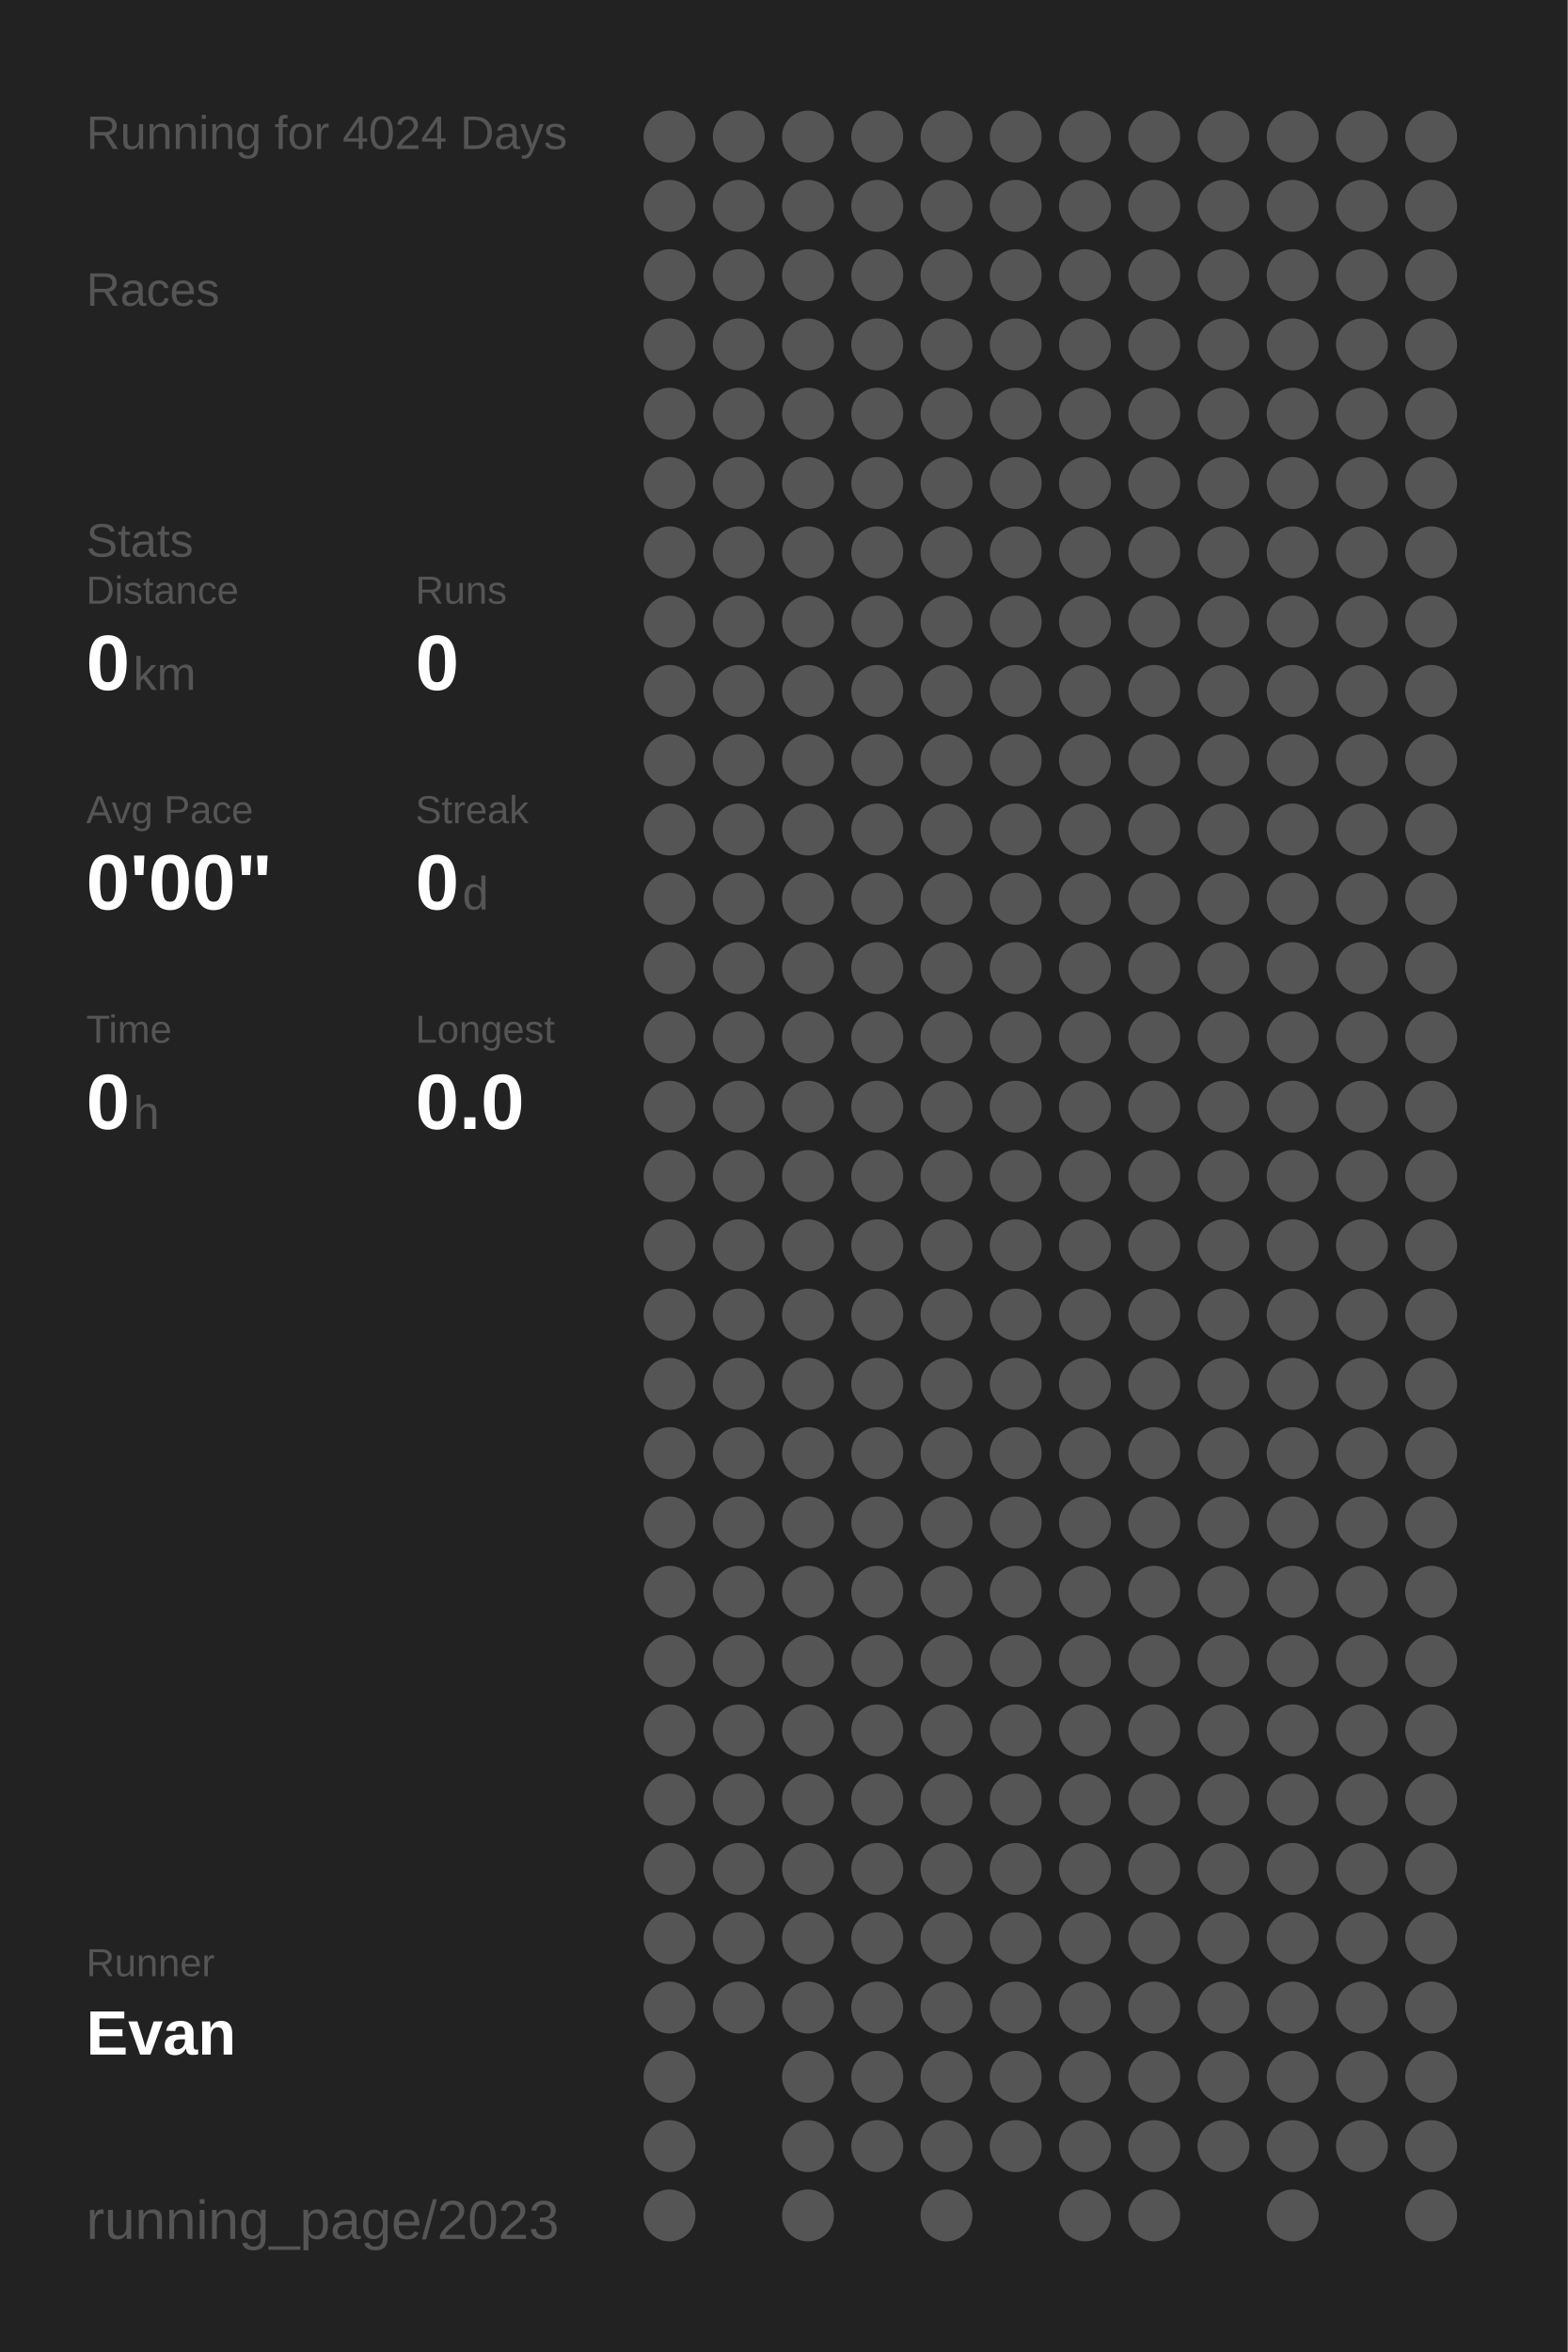
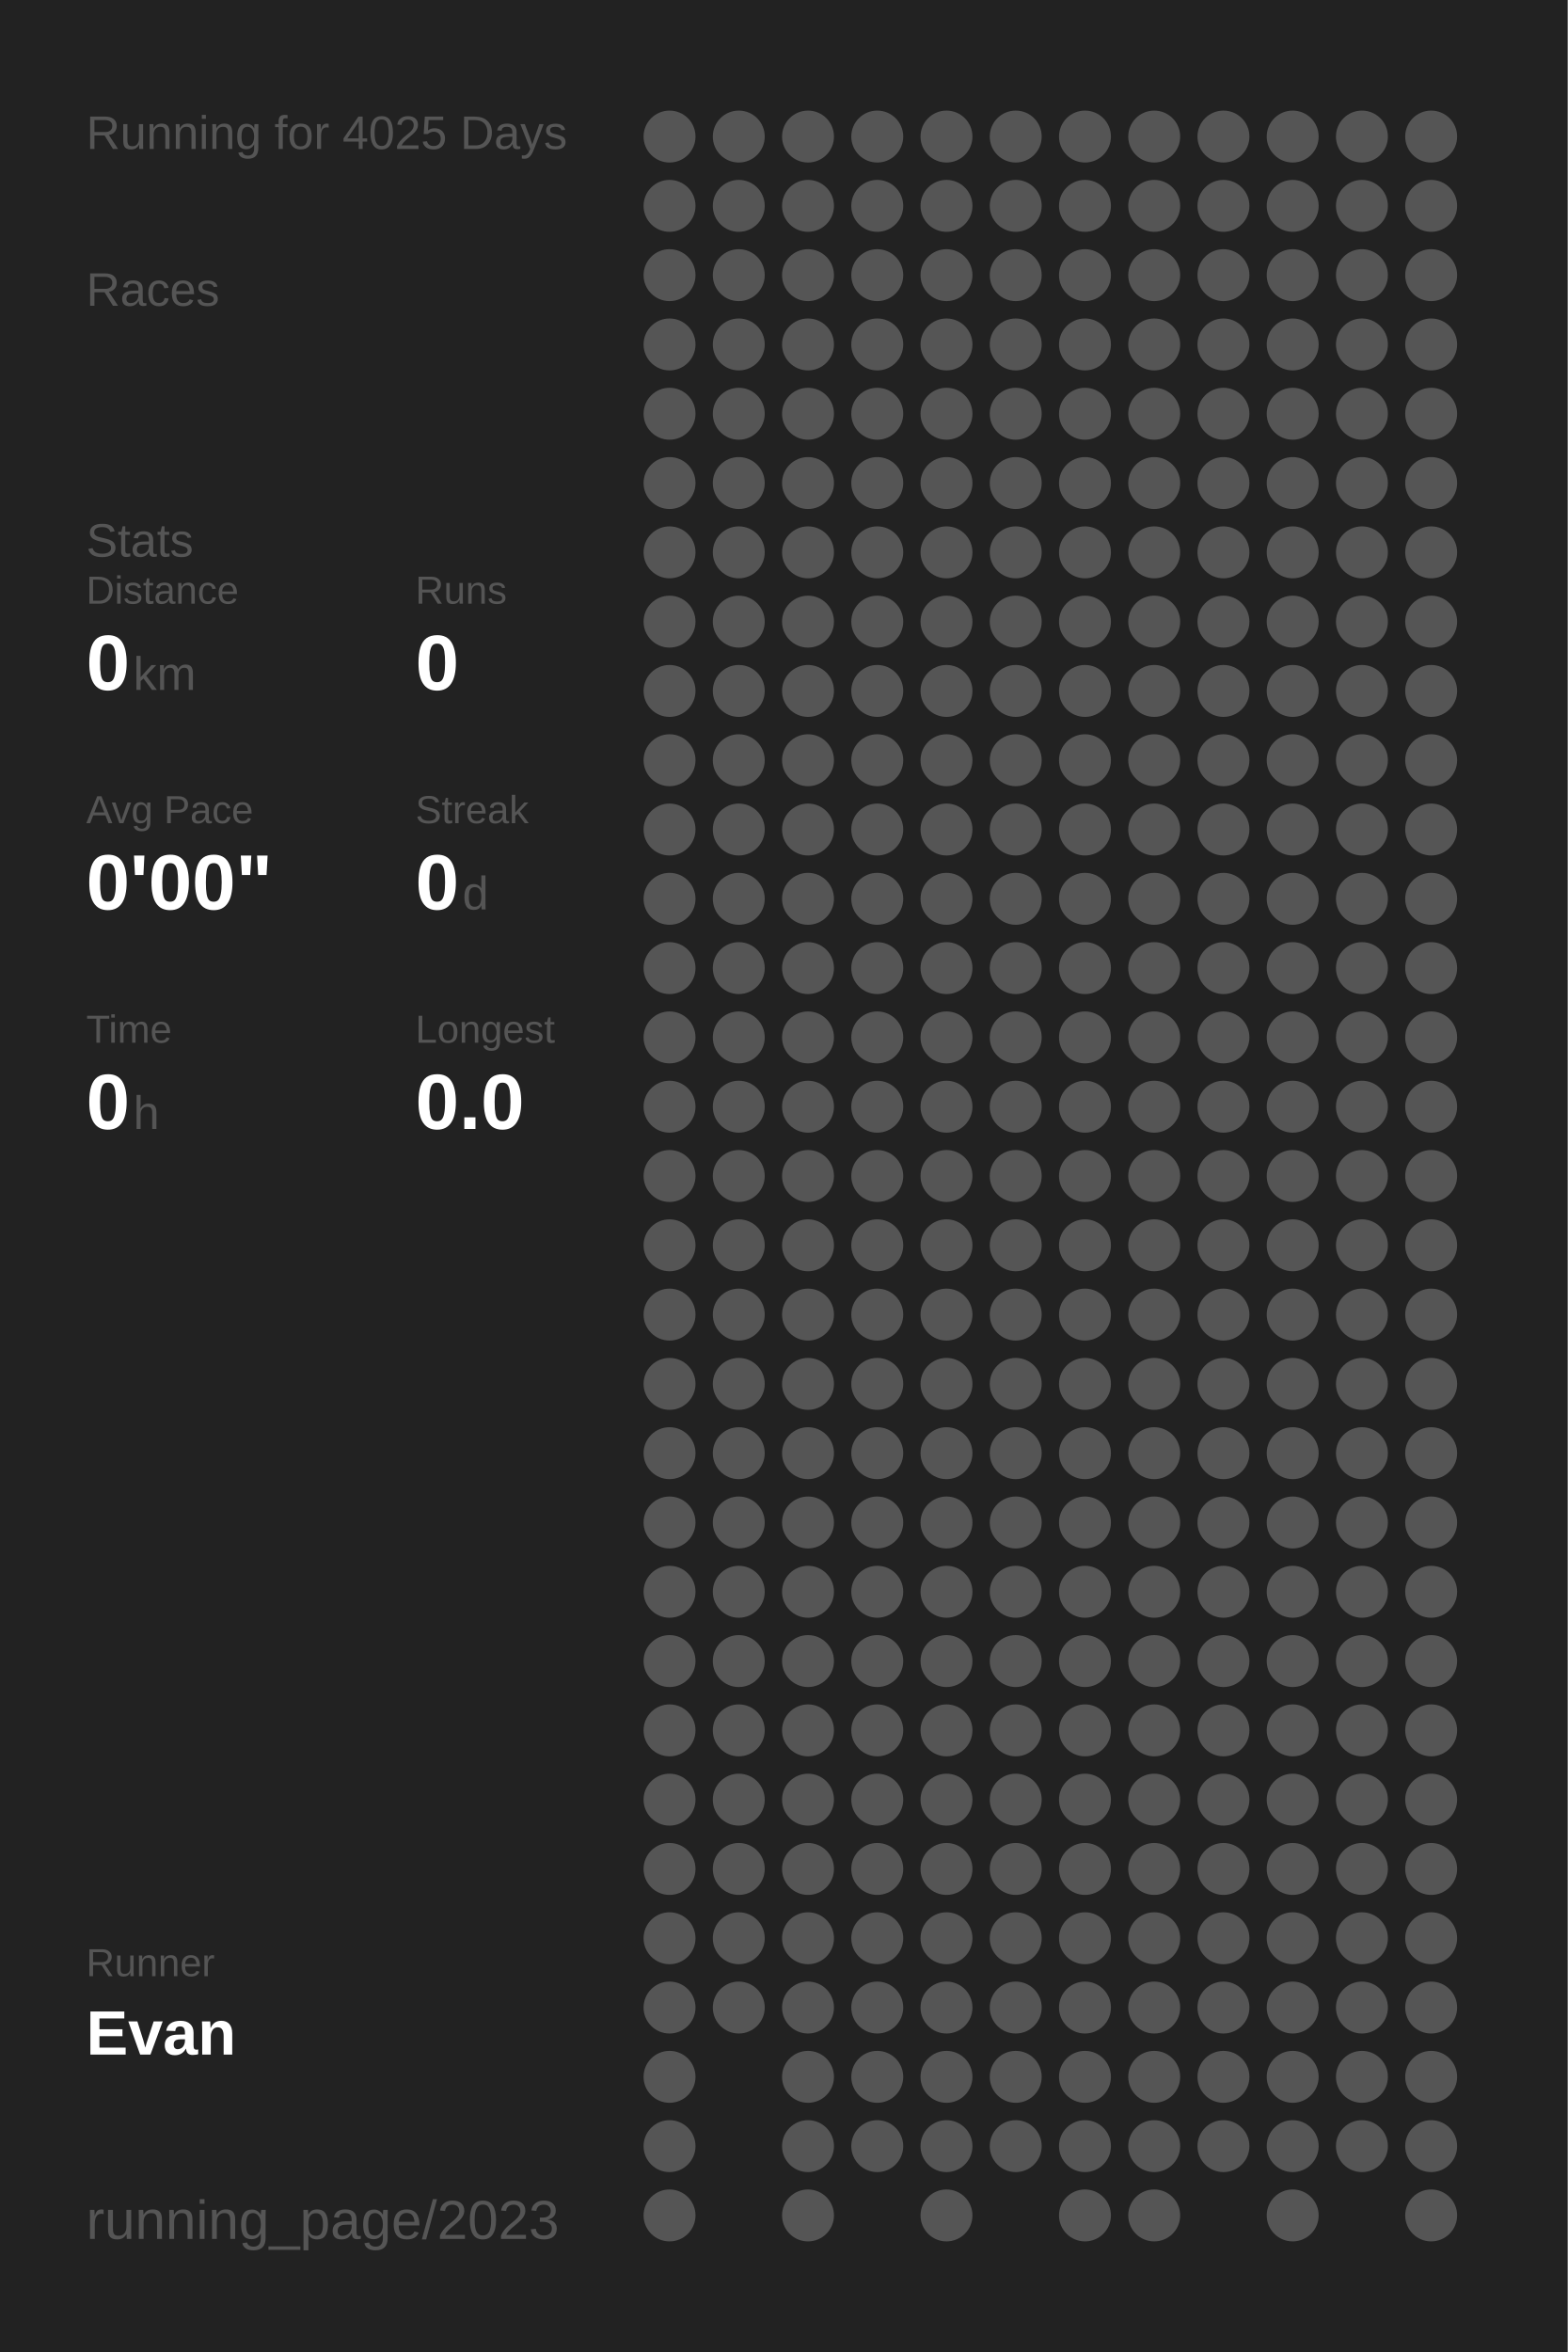
<svg xmlns="http://www.w3.org/2000/svg" baseProfile="full" height="300mm" version="1.1" viewBox="0,0,200,300" width="200mm">
  <defs />
  <rect fill="#222222" height="300" width="200" x="0" y="0" />
-   <text fill="#555555" style="font-size:6px; font-family:Arial;" x="11" y="19">Running for 4024 Days</text>
+   <text fill="#555555" style="font-size:6px; font-family:Arial;" x="11" y="19">Running for 4025 Days</text>
  <text fill="#555555" style="font-size:6px; font-family:Arial;" x="11" y="39">Races</text>
  <text fill="#555555" style="font-size:6px; font-family:Arial;" x="11" y="71">Stats</text>
  <text fill="#555555" style="font-size:5px; font-family:Arial;" x="11" y="77">Distance</text>
  <text fill="#FFFFFF" style="font-size:10px; font-family:Arial; font-weight:bold;" x="11" y="88">0</text>
  <text fill="#555555" style="font-size:6px; font-family:Arial;" x="17" y="88">km</text>
  <text fill="#555555" style="font-size:5px; font-family:Arial;" x="53" y="77">Runs</text>
  <text fill="#FFFFFF" style="font-size:10px; font-family:Arial; font-weight:bold;" x="53" y="88">0</text>
  <text fill="#555555" style="font-size:5px; font-family:Arial;" x="11" y="105">Avg Pace</text>
  <text fill="#FFFFFF" style="font-size:10px; font-family:Arial; font-weight:bold;" x="11" y="116">0'00"</text>
  <text fill="#555555" style="font-size:5px; font-family:Arial;" x="53" y="105">Streak</text>
  <text fill="#FFFFFF" style="font-size:10px; font-family:Arial; font-weight:bold;" x="53" y="116">0</text>
  <text fill="#555555" style="font-size:6px; font-family:Arial;" x="59" y="116">d</text>
  <text fill="#555555" style="font-size:5px; font-family:Arial;" x="11" y="133">Time</text>
  <text fill="#FFFFFF" style="font-size:10px; font-family:Arial; font-weight:bold;" x="11" y="144">0</text>
  <text fill="#555555" style="font-size:6px; font-family:Arial;" x="17" y="144">h</text>
  <text fill="#555555" style="font-size:5px; font-family:Arial;" x="53" y="133">Longest</text>
  <text fill="#FFFFFF" style="font-size:10px; font-family:Arial; font-weight:bold;" x="53" y="144">0.0</text>
  <text fill="#555555" style="font-size:5px; font-family:Arial;" x="11" y="252.065">Runner</text>
  <text fill="#FFFFFF" style="font-size:8px; font-family:Arial; font-weight:bold;" x="11" y="262.065">Evan</text>
  <text fill="#555555" style="font-size:7px; font-family:Arial;" x="11" y="285.581">running_page/2023</text>
  <circle cx="85.417" cy="17.419" fill="#555555" r="3.312" />
  <circle cx="85.417" cy="26.258" fill="#555555" r="3.312" />
  <circle cx="85.417" cy="35.097" fill="#555555" r="3.312" />
  <circle cx="85.417" cy="43.935" fill="#555555" r="3.312" />
  <circle cx="85.417" cy="52.774" fill="#555555" r="3.312" />
  <circle cx="85.417" cy="61.613" fill="#555555" r="3.312" />
  <circle cx="85.417" cy="70.452" fill="#555555" r="3.312" />
  <circle cx="85.417" cy="79.29" fill="#555555" r="3.312" />
  <circle cx="85.417" cy="88.129" fill="#555555" r="3.312" />
  <circle cx="85.417" cy="96.968" fill="#555555" r="3.312" />
  <circle cx="85.417" cy="105.806" fill="#555555" r="3.312" />
  <circle cx="85.417" cy="114.645" fill="#555555" r="3.312" />
  <circle cx="85.417" cy="123.484" fill="#555555" r="3.312" />
  <circle cx="85.417" cy="132.323" fill="#555555" r="3.312" />
  <circle cx="85.417" cy="141.161" fill="#555555" r="3.312" />
  <circle cx="85.417" cy="150" fill="#555555" r="3.312" />
  <circle cx="85.417" cy="158.839" fill="#555555" r="3.312" />
  <circle cx="85.417" cy="167.677" fill="#555555" r="3.312" />
  <circle cx="85.417" cy="176.516" fill="#555555" r="3.312" />
  <circle cx="85.417" cy="185.355" fill="#555555" r="3.312" />
  <circle cx="85.417" cy="194.194" fill="#555555" r="3.312" />
  <circle cx="85.417" cy="203.032" fill="#555555" r="3.312" />
  <circle cx="85.417" cy="211.871" fill="#555555" r="3.312" />
  <circle cx="85.417" cy="220.71" fill="#555555" r="3.312" />
  <circle cx="85.417" cy="229.548" fill="#555555" r="3.312" />
  <circle cx="85.417" cy="238.387" fill="#555555" r="3.312" />
  <circle cx="85.417" cy="247.226" fill="#555555" r="3.312" />
  <circle cx="85.417" cy="256.065" fill="#555555" r="3.312" />
  <circle cx="85.417" cy="264.903" fill="#555555" r="3.312" />
  <circle cx="85.417" cy="273.742" fill="#555555" r="3.312" />
  <circle cx="85.417" cy="282.581" fill="#555555" r="3.312" />
  <circle cx="94.25" cy="17.419" fill="#555555" r="3.312" />
  <circle cx="94.25" cy="26.258" fill="#555555" r="3.312" />
  <circle cx="94.25" cy="35.097" fill="#555555" r="3.312" />
  <circle cx="94.25" cy="43.935" fill="#555555" r="3.312" />
  <circle cx="94.25" cy="52.774" fill="#555555" r="3.312" />
  <circle cx="94.25" cy="61.613" fill="#555555" r="3.312" />
  <circle cx="94.25" cy="70.452" fill="#555555" r="3.312" />
  <circle cx="94.25" cy="79.29" fill="#555555" r="3.312" />
  <circle cx="94.25" cy="88.129" fill="#555555" r="3.312" />
  <circle cx="94.25" cy="96.968" fill="#555555" r="3.312" />
  <circle cx="94.25" cy="105.806" fill="#555555" r="3.312" />
  <circle cx="94.25" cy="114.645" fill="#555555" r="3.312" />
  <circle cx="94.25" cy="123.484" fill="#555555" r="3.312" />
  <circle cx="94.25" cy="132.323" fill="#555555" r="3.312" />
  <circle cx="94.25" cy="141.161" fill="#555555" r="3.312" />
  <circle cx="94.25" cy="150" fill="#555555" r="3.312" />
  <circle cx="94.25" cy="158.839" fill="#555555" r="3.312" />
  <circle cx="94.25" cy="167.677" fill="#555555" r="3.312" />
  <circle cx="94.25" cy="176.516" fill="#555555" r="3.312" />
  <circle cx="94.25" cy="185.355" fill="#555555" r="3.312" />
  <circle cx="94.25" cy="194.194" fill="#555555" r="3.312" />
  <circle cx="94.25" cy="203.032" fill="#555555" r="3.312" />
  <circle cx="94.25" cy="211.871" fill="#555555" r="3.312" />
  <circle cx="94.25" cy="220.71" fill="#555555" r="3.312" />
  <circle cx="94.25" cy="229.548" fill="#555555" r="3.312" />
  <circle cx="94.25" cy="238.387" fill="#555555" r="3.312" />
  <circle cx="94.25" cy="247.226" fill="#555555" r="3.312" />
  <circle cx="94.25" cy="256.065" fill="#555555" r="3.312" />
  <circle cx="103.083" cy="17.419" fill="#555555" r="3.312" />
  <circle cx="103.083" cy="26.258" fill="#555555" r="3.312" />
  <circle cx="103.083" cy="35.097" fill="#555555" r="3.312" />
  <circle cx="103.083" cy="43.935" fill="#555555" r="3.312" />
  <circle cx="103.083" cy="52.774" fill="#555555" r="3.312" />
  <circle cx="103.083" cy="61.613" fill="#555555" r="3.312" />
  <circle cx="103.083" cy="70.452" fill="#555555" r="3.312" />
  <circle cx="103.083" cy="79.29" fill="#555555" r="3.312" />
  <circle cx="103.083" cy="88.129" fill="#555555" r="3.312" />
  <circle cx="103.083" cy="96.968" fill="#555555" r="3.312" />
  <circle cx="103.083" cy="105.806" fill="#555555" r="3.312" />
  <circle cx="103.083" cy="114.645" fill="#555555" r="3.312" />
  <circle cx="103.083" cy="123.484" fill="#555555" r="3.312" />
  <circle cx="103.083" cy="132.323" fill="#555555" r="3.312" />
  <circle cx="103.083" cy="141.161" fill="#555555" r="3.312" />
  <circle cx="103.083" cy="150" fill="#555555" r="3.312" />
  <circle cx="103.083" cy="158.839" fill="#555555" r="3.312" />
  <circle cx="103.083" cy="167.677" fill="#555555" r="3.312" />
  <circle cx="103.083" cy="176.516" fill="#555555" r="3.312" />
  <circle cx="103.083" cy="185.355" fill="#555555" r="3.312" />
  <circle cx="103.083" cy="194.194" fill="#555555" r="3.312" />
  <circle cx="103.083" cy="203.032" fill="#555555" r="3.312" />
  <circle cx="103.083" cy="211.871" fill="#555555" r="3.312" />
  <circle cx="103.083" cy="220.71" fill="#555555" r="3.312" />
  <circle cx="103.083" cy="229.548" fill="#555555" r="3.312" />
  <circle cx="103.083" cy="238.387" fill="#555555" r="3.312" />
  <circle cx="103.083" cy="247.226" fill="#555555" r="3.312" />
  <circle cx="103.083" cy="256.065" fill="#555555" r="3.312" />
  <circle cx="103.083" cy="264.903" fill="#555555" r="3.312" />
  <circle cx="103.083" cy="273.742" fill="#555555" r="3.312" />
  <circle cx="103.083" cy="282.581" fill="#555555" r="3.312" />
  <circle cx="111.917" cy="17.419" fill="#555555" r="3.312" />
  <circle cx="111.917" cy="26.258" fill="#555555" r="3.312" />
  <circle cx="111.917" cy="35.097" fill="#555555" r="3.312" />
  <circle cx="111.917" cy="43.935" fill="#555555" r="3.312" />
  <circle cx="111.917" cy="52.774" fill="#555555" r="3.312" />
  <circle cx="111.917" cy="61.613" fill="#555555" r="3.312" />
  <circle cx="111.917" cy="70.452" fill="#555555" r="3.312" />
  <circle cx="111.917" cy="79.29" fill="#555555" r="3.312" />
  <circle cx="111.917" cy="88.129" fill="#555555" r="3.312" />
  <circle cx="111.917" cy="96.968" fill="#555555" r="3.312" />
  <circle cx="111.917" cy="105.806" fill="#555555" r="3.312" />
  <circle cx="111.917" cy="114.645" fill="#555555" r="3.312" />
  <circle cx="111.917" cy="123.484" fill="#555555" r="3.312" />
  <circle cx="111.917" cy="132.323" fill="#555555" r="3.312" />
  <circle cx="111.917" cy="141.161" fill="#555555" r="3.312" />
  <circle cx="111.917" cy="150" fill="#555555" r="3.312" />
  <circle cx="111.917" cy="158.839" fill="#555555" r="3.312" />
  <circle cx="111.917" cy="167.677" fill="#555555" r="3.312" />
  <circle cx="111.917" cy="176.516" fill="#555555" r="3.312" />
  <circle cx="111.917" cy="185.355" fill="#555555" r="3.312" />
  <circle cx="111.917" cy="194.194" fill="#555555" r="3.312" />
  <circle cx="111.917" cy="203.032" fill="#555555" r="3.312" />
  <circle cx="111.917" cy="211.871" fill="#555555" r="3.312" />
  <circle cx="111.917" cy="220.71" fill="#555555" r="3.312" />
  <circle cx="111.917" cy="229.548" fill="#555555" r="3.312" />
  <circle cx="111.917" cy="238.387" fill="#555555" r="3.312" />
  <circle cx="111.917" cy="247.226" fill="#555555" r="3.312" />
  <circle cx="111.917" cy="256.065" fill="#555555" r="3.312" />
  <circle cx="111.917" cy="264.903" fill="#555555" r="3.312" />
  <circle cx="111.917" cy="273.742" fill="#555555" r="3.312" />
  <circle cx="120.75" cy="17.419" fill="#555555" r="3.312" />
  <circle cx="120.75" cy="26.258" fill="#555555" r="3.312" />
  <circle cx="120.75" cy="35.097" fill="#555555" r="3.312" />
  <circle cx="120.75" cy="43.935" fill="#555555" r="3.312" />
  <circle cx="120.75" cy="52.774" fill="#555555" r="3.312" />
  <circle cx="120.75" cy="61.613" fill="#555555" r="3.312" />
  <circle cx="120.75" cy="70.452" fill="#555555" r="3.312" />
  <circle cx="120.75" cy="79.29" fill="#555555" r="3.312" />
  <circle cx="120.75" cy="88.129" fill="#555555" r="3.312" />
  <circle cx="120.75" cy="96.968" fill="#555555" r="3.312" />
  <circle cx="120.75" cy="105.806" fill="#555555" r="3.312" />
  <circle cx="120.75" cy="114.645" fill="#555555" r="3.312" />
  <circle cx="120.75" cy="123.484" fill="#555555" r="3.312" />
  <circle cx="120.75" cy="132.323" fill="#555555" r="3.312" />
  <circle cx="120.75" cy="141.161" fill="#555555" r="3.312" />
  <circle cx="120.75" cy="150" fill="#555555" r="3.312" />
  <circle cx="120.75" cy="158.839" fill="#555555" r="3.312" />
  <circle cx="120.75" cy="167.677" fill="#555555" r="3.312" />
  <circle cx="120.75" cy="176.516" fill="#555555" r="3.312" />
  <circle cx="120.75" cy="185.355" fill="#555555" r="3.312" />
  <circle cx="120.75" cy="194.194" fill="#555555" r="3.312" />
  <circle cx="120.75" cy="203.032" fill="#555555" r="3.312" />
  <circle cx="120.75" cy="211.871" fill="#555555" r="3.312" />
  <circle cx="120.75" cy="220.71" fill="#555555" r="3.312" />
  <circle cx="120.75" cy="229.548" fill="#555555" r="3.312" />
  <circle cx="120.75" cy="238.387" fill="#555555" r="3.312" />
  <circle cx="120.75" cy="247.226" fill="#555555" r="3.312" />
  <circle cx="120.75" cy="256.065" fill="#555555" r="3.312" />
  <circle cx="120.75" cy="264.903" fill="#555555" r="3.312" />
  <circle cx="120.75" cy="273.742" fill="#555555" r="3.312" />
  <circle cx="120.75" cy="282.581" fill="#555555" r="3.312" />
  <circle cx="129.583" cy="17.419" fill="#555555" r="3.312" />
  <circle cx="129.583" cy="26.258" fill="#555555" r="3.312" />
  <circle cx="129.583" cy="35.097" fill="#555555" r="3.312" />
  <circle cx="129.583" cy="43.935" fill="#555555" r="3.312" />
  <circle cx="129.583" cy="52.774" fill="#555555" r="3.312" />
  <circle cx="129.583" cy="61.613" fill="#555555" r="3.312" />
  <circle cx="129.583" cy="70.452" fill="#555555" r="3.312" />
  <circle cx="129.583" cy="79.29" fill="#555555" r="3.312" />
  <circle cx="129.583" cy="88.129" fill="#555555" r="3.312" />
  <circle cx="129.583" cy="96.968" fill="#555555" r="3.312" />
  <circle cx="129.583" cy="105.806" fill="#555555" r="3.312" />
  <circle cx="129.583" cy="114.645" fill="#555555" r="3.312" />
  <circle cx="129.583" cy="123.484" fill="#555555" r="3.312" />
  <circle cx="129.583" cy="132.323" fill="#555555" r="3.312" />
  <circle cx="129.583" cy="141.161" fill="#555555" r="3.312" />
  <circle cx="129.583" cy="150" fill="#555555" r="3.312" />
  <circle cx="129.583" cy="158.839" fill="#555555" r="3.312" />
  <circle cx="129.583" cy="167.677" fill="#555555" r="3.312" />
  <circle cx="129.583" cy="176.516" fill="#555555" r="3.312" />
  <circle cx="129.583" cy="185.355" fill="#555555" r="3.312" />
  <circle cx="129.583" cy="194.194" fill="#555555" r="3.312" />
  <circle cx="129.583" cy="203.032" fill="#555555" r="3.312" />
  <circle cx="129.583" cy="211.871" fill="#555555" r="3.312" />
  <circle cx="129.583" cy="220.71" fill="#555555" r="3.312" />
  <circle cx="129.583" cy="229.548" fill="#555555" r="3.312" />
  <circle cx="129.583" cy="238.387" fill="#555555" r="3.312" />
  <circle cx="129.583" cy="247.226" fill="#555555" r="3.312" />
  <circle cx="129.583" cy="256.065" fill="#555555" r="3.312" />
  <circle cx="129.583" cy="264.903" fill="#555555" r="3.312" />
  <circle cx="129.583" cy="273.742" fill="#555555" r="3.312" />
  <circle cx="138.417" cy="17.419" fill="#555555" r="3.312" />
  <circle cx="138.417" cy="26.258" fill="#555555" r="3.312" />
  <circle cx="138.417" cy="35.097" fill="#555555" r="3.312" />
  <circle cx="138.417" cy="43.935" fill="#555555" r="3.312" />
  <circle cx="138.417" cy="52.774" fill="#555555" r="3.312" />
  <circle cx="138.417" cy="61.613" fill="#555555" r="3.312" />
  <circle cx="138.417" cy="70.452" fill="#555555" r="3.312" />
  <circle cx="138.417" cy="79.29" fill="#555555" r="3.312" />
  <circle cx="138.417" cy="88.129" fill="#555555" r="3.312" />
  <circle cx="138.417" cy="96.968" fill="#555555" r="3.312" />
  <circle cx="138.417" cy="105.806" fill="#555555" r="3.312" />
  <circle cx="138.417" cy="114.645" fill="#555555" r="3.312" />
  <circle cx="138.417" cy="123.484" fill="#555555" r="3.312" />
  <circle cx="138.417" cy="132.323" fill="#555555" r="3.312" />
  <circle cx="138.417" cy="141.161" fill="#555555" r="3.312" />
  <circle cx="138.417" cy="150" fill="#555555" r="3.312" />
  <circle cx="138.417" cy="158.839" fill="#555555" r="3.312" />
  <circle cx="138.417" cy="167.677" fill="#555555" r="3.312" />
  <circle cx="138.417" cy="176.516" fill="#555555" r="3.312" />
  <circle cx="138.417" cy="185.355" fill="#555555" r="3.312" />
  <circle cx="138.417" cy="194.194" fill="#555555" r="3.312" />
  <circle cx="138.417" cy="203.032" fill="#555555" r="3.312" />
  <circle cx="138.417" cy="211.871" fill="#555555" r="3.312" />
  <circle cx="138.417" cy="220.71" fill="#555555" r="3.312" />
  <circle cx="138.417" cy="229.548" fill="#555555" r="3.312" />
  <circle cx="138.417" cy="238.387" fill="#555555" r="3.312" />
  <circle cx="138.417" cy="247.226" fill="#555555" r="3.312" />
  <circle cx="138.417" cy="256.065" fill="#555555" r="3.312" />
  <circle cx="138.417" cy="264.903" fill="#555555" r="3.312" />
  <circle cx="138.417" cy="273.742" fill="#555555" r="3.312" />
  <circle cx="138.417" cy="282.581" fill="#555555" r="3.312" />
  <circle cx="147.25" cy="17.419" fill="#555555" r="3.312" />
  <circle cx="147.25" cy="26.258" fill="#555555" r="3.312" />
  <circle cx="147.25" cy="35.097" fill="#555555" r="3.312" />
  <circle cx="147.25" cy="43.935" fill="#555555" r="3.312" />
  <circle cx="147.25" cy="52.774" fill="#555555" r="3.312" />
  <circle cx="147.25" cy="61.613" fill="#555555" r="3.312" />
  <circle cx="147.25" cy="70.452" fill="#555555" r="3.312" />
  <circle cx="147.25" cy="79.29" fill="#555555" r="3.312" />
  <circle cx="147.25" cy="88.129" fill="#555555" r="3.312" />
  <circle cx="147.25" cy="96.968" fill="#555555" r="3.312" />
  <circle cx="147.25" cy="105.806" fill="#555555" r="3.312" />
  <circle cx="147.25" cy="114.645" fill="#555555" r="3.312" />
  <circle cx="147.25" cy="123.484" fill="#555555" r="3.312" />
  <circle cx="147.25" cy="132.323" fill="#555555" r="3.312" />
  <circle cx="147.25" cy="141.161" fill="#555555" r="3.312" />
  <circle cx="147.25" cy="150" fill="#555555" r="3.312" />
  <circle cx="147.25" cy="158.839" fill="#555555" r="3.312" />
  <circle cx="147.25" cy="167.677" fill="#555555" r="3.312" />
  <circle cx="147.25" cy="176.516" fill="#555555" r="3.312" />
  <circle cx="147.25" cy="185.355" fill="#555555" r="3.312" />
  <circle cx="147.25" cy="194.194" fill="#555555" r="3.312" />
  <circle cx="147.25" cy="203.032" fill="#555555" r="3.312" />
  <circle cx="147.25" cy="211.871" fill="#555555" r="3.312" />
  <circle cx="147.25" cy="220.71" fill="#555555" r="3.312" />
  <circle cx="147.25" cy="229.548" fill="#555555" r="3.312" />
  <circle cx="147.25" cy="238.387" fill="#555555" r="3.312" />
  <circle cx="147.25" cy="247.226" fill="#555555" r="3.312" />
  <circle cx="147.25" cy="256.065" fill="#555555" r="3.312" />
  <circle cx="147.25" cy="264.903" fill="#555555" r="3.312" />
  <circle cx="147.25" cy="273.742" fill="#555555" r="3.312" />
  <circle cx="147.25" cy="282.581" fill="#555555" r="3.312" />
  <circle cx="156.083" cy="17.419" fill="#555555" r="3.312" />
  <circle cx="156.083" cy="26.258" fill="#555555" r="3.312" />
  <circle cx="156.083" cy="35.097" fill="#555555" r="3.312" />
  <circle cx="156.083" cy="43.935" fill="#555555" r="3.312" />
  <circle cx="156.083" cy="52.774" fill="#555555" r="3.312" />
  <circle cx="156.083" cy="61.613" fill="#555555" r="3.312" />
  <circle cx="156.083" cy="70.452" fill="#555555" r="3.312" />
  <circle cx="156.083" cy="79.29" fill="#555555" r="3.312" />
  <circle cx="156.083" cy="88.129" fill="#555555" r="3.312" />
  <circle cx="156.083" cy="96.968" fill="#555555" r="3.312" />
  <circle cx="156.083" cy="105.806" fill="#555555" r="3.312" />
  <circle cx="156.083" cy="114.645" fill="#555555" r="3.312" />
  <circle cx="156.083" cy="123.484" fill="#555555" r="3.312" />
  <circle cx="156.083" cy="132.323" fill="#555555" r="3.312" />
  <circle cx="156.083" cy="141.161" fill="#555555" r="3.312" />
  <circle cx="156.083" cy="150" fill="#555555" r="3.312" />
  <circle cx="156.083" cy="158.839" fill="#555555" r="3.312" />
  <circle cx="156.083" cy="167.677" fill="#555555" r="3.312" />
  <circle cx="156.083" cy="176.516" fill="#555555" r="3.312" />
  <circle cx="156.083" cy="185.355" fill="#555555" r="3.312" />
  <circle cx="156.083" cy="194.194" fill="#555555" r="3.312" />
  <circle cx="156.083" cy="203.032" fill="#555555" r="3.312" />
  <circle cx="156.083" cy="211.871" fill="#555555" r="3.312" />
  <circle cx="156.083" cy="220.71" fill="#555555" r="3.312" />
  <circle cx="156.083" cy="229.548" fill="#555555" r="3.312" />
  <circle cx="156.083" cy="238.387" fill="#555555" r="3.312" />
  <circle cx="156.083" cy="247.226" fill="#555555" r="3.312" />
  <circle cx="156.083" cy="256.065" fill="#555555" r="3.312" />
  <circle cx="156.083" cy="264.903" fill="#555555" r="3.312" />
  <circle cx="156.083" cy="273.742" fill="#555555" r="3.312" />
  <circle cx="164.917" cy="17.419" fill="#555555" r="3.312" />
  <circle cx="164.917" cy="26.258" fill="#555555" r="3.312" />
  <circle cx="164.917" cy="35.097" fill="#555555" r="3.312" />
  <circle cx="164.917" cy="43.935" fill="#555555" r="3.312" />
  <circle cx="164.917" cy="52.774" fill="#555555" r="3.312" />
  <circle cx="164.917" cy="61.613" fill="#555555" r="3.312" />
  <circle cx="164.917" cy="70.452" fill="#555555" r="3.312" />
  <circle cx="164.917" cy="79.29" fill="#555555" r="3.312" />
  <circle cx="164.917" cy="88.129" fill="#555555" r="3.312" />
  <circle cx="164.917" cy="96.968" fill="#555555" r="3.312" />
  <circle cx="164.917" cy="105.806" fill="#555555" r="3.312" />
  <circle cx="164.917" cy="114.645" fill="#555555" r="3.312" />
  <circle cx="164.917" cy="123.484" fill="#555555" r="3.312" />
  <circle cx="164.917" cy="132.323" fill="#555555" r="3.312" />
  <circle cx="164.917" cy="141.161" fill="#555555" r="3.312" />
  <circle cx="164.917" cy="150" fill="#555555" r="3.312" />
  <circle cx="164.917" cy="158.839" fill="#555555" r="3.312" />
  <circle cx="164.917" cy="167.677" fill="#555555" r="3.312" />
  <circle cx="164.917" cy="176.516" fill="#555555" r="3.312" />
  <circle cx="164.917" cy="185.355" fill="#555555" r="3.312" />
  <circle cx="164.917" cy="194.194" fill="#555555" r="3.312" />
  <circle cx="164.917" cy="203.032" fill="#555555" r="3.312" />
  <circle cx="164.917" cy="211.871" fill="#555555" r="3.312" />
  <circle cx="164.917" cy="220.71" fill="#555555" r="3.312" />
  <circle cx="164.917" cy="229.548" fill="#555555" r="3.312" />
  <circle cx="164.917" cy="238.387" fill="#555555" r="3.312" />
  <circle cx="164.917" cy="247.226" fill="#555555" r="3.312" />
  <circle cx="164.917" cy="256.065" fill="#555555" r="3.312" />
  <circle cx="164.917" cy="264.903" fill="#555555" r="3.312" />
  <circle cx="164.917" cy="273.742" fill="#555555" r="3.312" />
  <circle cx="164.917" cy="282.581" fill="#555555" r="3.312" />
  <circle cx="173.75" cy="17.419" fill="#555555" r="3.312" />
  <circle cx="173.75" cy="26.258" fill="#555555" r="3.312" />
  <circle cx="173.75" cy="35.097" fill="#555555" r="3.312" />
  <circle cx="173.75" cy="43.935" fill="#555555" r="3.312" />
  <circle cx="173.75" cy="52.774" fill="#555555" r="3.312" />
  <circle cx="173.75" cy="61.613" fill="#555555" r="3.312" />
  <circle cx="173.75" cy="70.452" fill="#555555" r="3.312" />
  <circle cx="173.75" cy="79.29" fill="#555555" r="3.312" />
  <circle cx="173.75" cy="88.129" fill="#555555" r="3.312" />
  <circle cx="173.75" cy="96.968" fill="#555555" r="3.312" />
  <circle cx="173.75" cy="105.806" fill="#555555" r="3.312" />
  <circle cx="173.75" cy="114.645" fill="#555555" r="3.312" />
  <circle cx="173.75" cy="123.484" fill="#555555" r="3.312" />
  <circle cx="173.75" cy="132.323" fill="#555555" r="3.312" />
  <circle cx="173.75" cy="141.161" fill="#555555" r="3.312" />
  <circle cx="173.75" cy="150" fill="#555555" r="3.312" />
  <circle cx="173.75" cy="158.839" fill="#555555" r="3.312" />
  <circle cx="173.75" cy="167.677" fill="#555555" r="3.312" />
  <circle cx="173.75" cy="176.516" fill="#555555" r="3.312" />
  <circle cx="173.75" cy="185.355" fill="#555555" r="3.312" />
  <circle cx="173.75" cy="194.194" fill="#555555" r="3.312" />
  <circle cx="173.75" cy="203.032" fill="#555555" r="3.312" />
  <circle cx="173.75" cy="211.871" fill="#555555" r="3.312" />
  <circle cx="173.75" cy="220.71" fill="#555555" r="3.312" />
  <circle cx="173.75" cy="229.548" fill="#555555" r="3.312" />
  <circle cx="173.75" cy="238.387" fill="#555555" r="3.312" />
  <circle cx="173.75" cy="247.226" fill="#555555" r="3.312" />
  <circle cx="173.75" cy="256.065" fill="#555555" r="3.312" />
  <circle cx="173.75" cy="264.903" fill="#555555" r="3.312" />
  <circle cx="173.75" cy="273.742" fill="#555555" r="3.312" />
  <circle cx="182.583" cy="17.419" fill="#555555" r="3.312" />
  <circle cx="182.583" cy="26.258" fill="#555555" r="3.312" />
  <circle cx="182.583" cy="35.097" fill="#555555" r="3.312" />
  <circle cx="182.583" cy="43.935" fill="#555555" r="3.312" />
  <circle cx="182.583" cy="52.774" fill="#555555" r="3.312" />
  <circle cx="182.583" cy="61.613" fill="#555555" r="3.312" />
  <circle cx="182.583" cy="70.452" fill="#555555" r="3.312" />
  <circle cx="182.583" cy="79.29" fill="#555555" r="3.312" />
  <circle cx="182.583" cy="88.129" fill="#555555" r="3.312" />
  <circle cx="182.583" cy="96.968" fill="#555555" r="3.312" />
  <circle cx="182.583" cy="105.806" fill="#555555" r="3.312" />
  <circle cx="182.583" cy="114.645" fill="#555555" r="3.312" />
  <circle cx="182.583" cy="123.484" fill="#555555" r="3.312" />
  <circle cx="182.583" cy="132.323" fill="#555555" r="3.312" />
  <circle cx="182.583" cy="141.161" fill="#555555" r="3.312" />
  <circle cx="182.583" cy="150" fill="#555555" r="3.312" />
  <circle cx="182.583" cy="158.839" fill="#555555" r="3.312" />
  <circle cx="182.583" cy="167.677" fill="#555555" r="3.312" />
  <circle cx="182.583" cy="176.516" fill="#555555" r="3.312" />
  <circle cx="182.583" cy="185.355" fill="#555555" r="3.312" />
  <circle cx="182.583" cy="194.194" fill="#555555" r="3.312" />
  <circle cx="182.583" cy="203.032" fill="#555555" r="3.312" />
  <circle cx="182.583" cy="211.871" fill="#555555" r="3.312" />
  <circle cx="182.583" cy="220.71" fill="#555555" r="3.312" />
  <circle cx="182.583" cy="229.548" fill="#555555" r="3.312" />
  <circle cx="182.583" cy="238.387" fill="#555555" r="3.312" />
  <circle cx="182.583" cy="247.226" fill="#555555" r="3.312" />
  <circle cx="182.583" cy="256.065" fill="#555555" r="3.312" />
  <circle cx="182.583" cy="264.903" fill="#555555" r="3.312" />
  <circle cx="182.583" cy="273.742" fill="#555555" r="3.312" />
  <circle cx="182.583" cy="282.581" fill="#555555" r="3.312" />
</svg>
